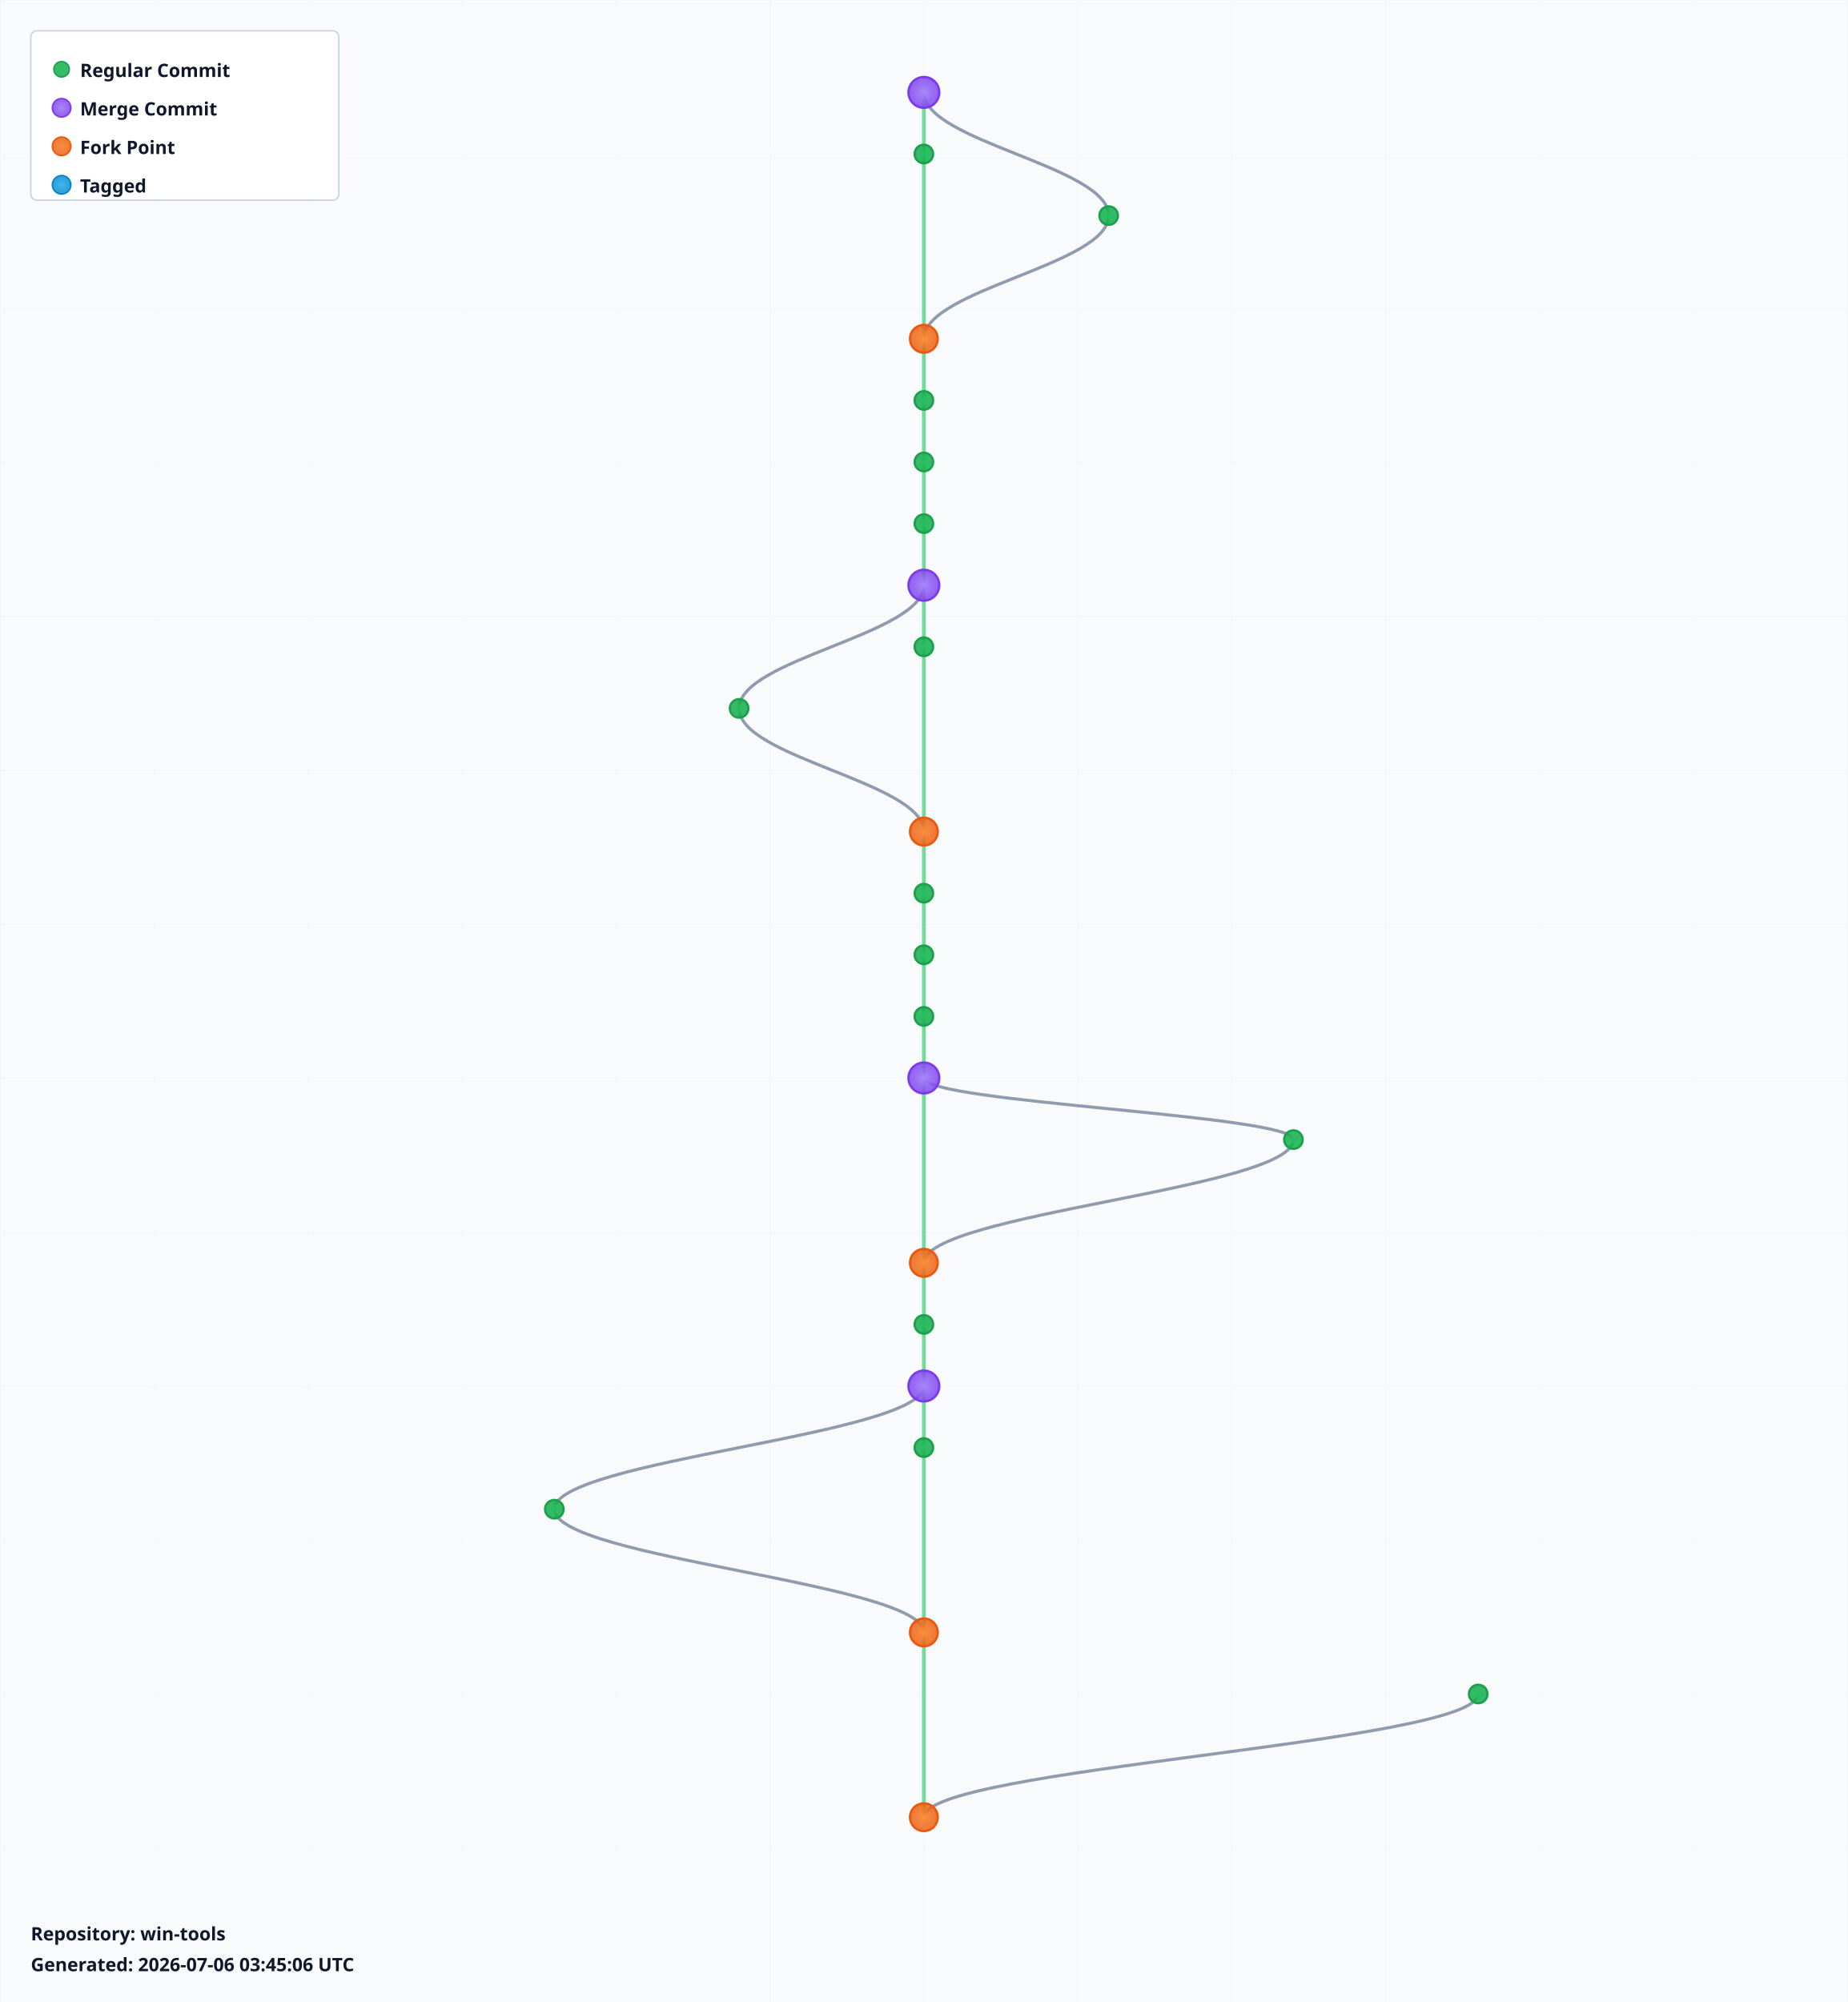
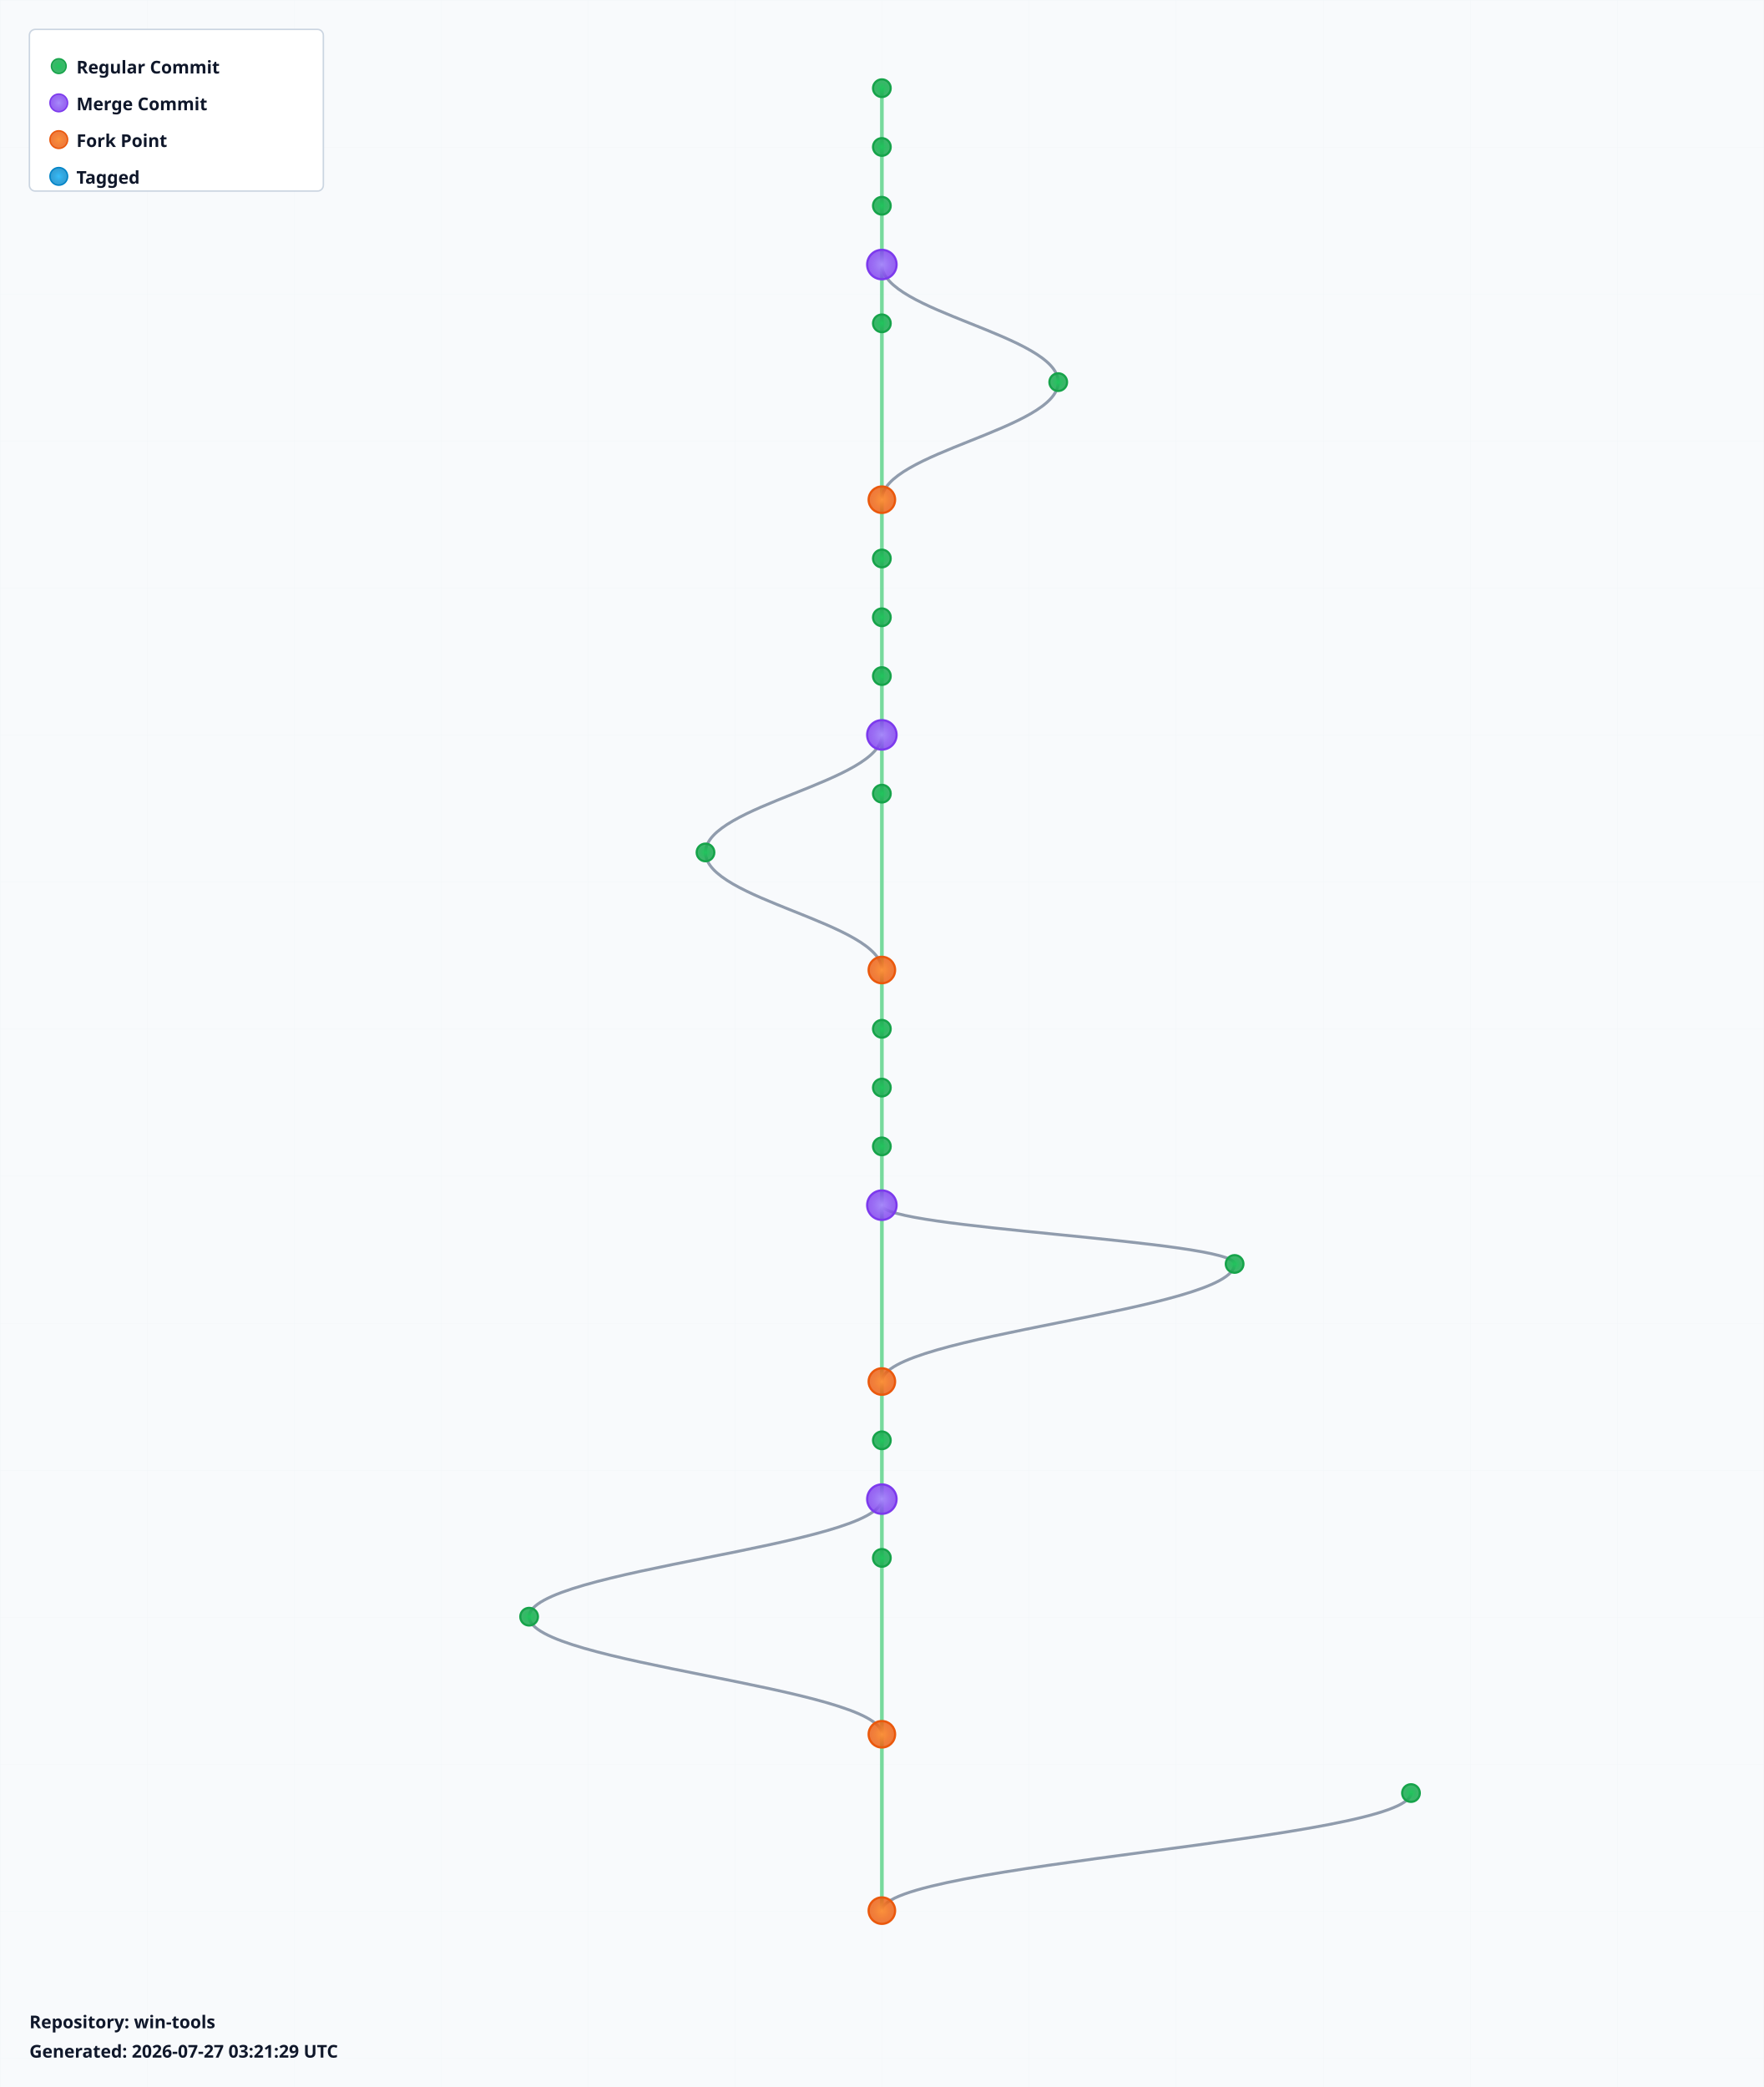
- <svg xmlns="http://www.w3.org/2000/svg" width="1200" height="1300" viewBox="0 0 1200 1300">
+ <svg xmlns="http://www.w3.org/2000/svg" width="1200" height="1420" viewBox="0 0 1200 1420">
  <defs>
    <radialGradient id="leafGradient">
      <stop offset="0%" style="stop-color:#22c55e;stop-opacity:1" />
      <stop offset="100%" style="stop-color:#16a34a;stop-opacity:0.8" />
    </radialGradient>
    <radialGradient id="mergeGradient">
      <stop offset="0%" style="stop-color:#a78bfa;stop-opacity:1" />
      <stop offset="100%" style="stop-color:#7c3aed;stop-opacity:0.8" />
    </radialGradient>
    <radialGradient id="forkGradient">
      <stop offset="0%" style="stop-color:#fb923c;stop-opacity:1" />
      <stop offset="100%" style="stop-color:#ea580c;stop-opacity:0.8" />
    </radialGradient>
    <radialGradient id="tagGradient">
      <stop offset="0%" style="stop-color:#38bdf8;stop-opacity:1" />
      <stop offset="100%" style="stop-color:#0284c7;stop-opacity:0.8" />
    </radialGradient>
    <style>
      .branch-line { stroke: #64748b; stroke-width: 2; fill: none; opacity: 0.7; }
      .trunk-line { stroke: #22c55e; stroke-width: 2.5; fill: none; opacity: 0.6; }
      .commit-leaf { cursor: pointer; }
      .commit-leaf:hover { filter: brightness(1.5); }
      .branch-label { font-family: sans-serif; font-size: 12px; font-weight: bold; fill: #0f172a; }
    </style>
  </defs>
-   <rect width="1200" height="1300" fill="#f8fafc" />
+   <rect width="1200" height="1420" fill="#f8fafc" />
  <defs>
    <pattern id="grid" width="100" height="100" patternUnits="userSpaceOnUse">
      <path d="M 100 0 L 0 0 0 100" fill="none" stroke="#e2e8f0" stroke-width="0.5" opacity="0.3" />
    </pattern>
  </defs>
-   <rect width="1200" height="1300" fill="url(#grid)" />
+   <rect width="1200" height="1420" fill="url(#grid)" />
  <g id="branches">
    <line class="trunk-line" x1="600" y1="60" x2="600" y2="100" />
-     <path class="branch-line" d="M 600 60 C 600 92, 720 108, 720 140" />
-     <line class="trunk-line" x1="600" y1="100" x2="600" y2="220" />
-     <path class="branch-line" d="M 720 140 C 720 172, 600 188, 600 220" />
-     <line class="trunk-line" x1="600" y1="220" x2="600" y2="260" />
-     <line class="trunk-line" x1="600" y1="260" x2="600" y2="300" />
-     <line class="trunk-line" x1="600" y1="300" x2="600" y2="340" />
+     <line class="trunk-line" x1="600" y1="100" x2="600" y2="140" />
+     <line class="trunk-line" x1="600" y1="140" x2="600" y2="180" />
+     <line class="trunk-line" x1="600" y1="180" x2="600" y2="220" />
+     <path class="branch-line" d="M 600 180 C 600 212, 720 228, 720 260" />
+     <line class="trunk-line" x1="600" y1="220" x2="600" y2="340" />
+     <path class="branch-line" d="M 720 260 C 720 292, 600 308, 600 340" />
    <line class="trunk-line" x1="600" y1="340" x2="600" y2="380" />
    <line class="trunk-line" x1="600" y1="380" x2="600" y2="420" />
-     <path class="branch-line" d="M 600 380 C 600 412, 480 428, 480 460" />
-     <line class="trunk-line" x1="600" y1="420" x2="600" y2="540" />
-     <path class="branch-line" d="M 480 460 C 480 492, 600 508, 600 540" />
-     <line class="trunk-line" x1="600" y1="540" x2="600" y2="580" />
-     <line class="trunk-line" x1="600" y1="580" x2="600" y2="620" />
-     <line class="trunk-line" x1="600" y1="620" x2="600" y2="660" />
+     <line class="trunk-line" x1="600" y1="420" x2="600" y2="460" />
+     <line class="trunk-line" x1="600" y1="460" x2="600" y2="500" />
+     <line class="trunk-line" x1="600" y1="500" x2="600" y2="540" />
+     <path class="branch-line" d="M 600 500 C 600 532, 480 548, 480 580" />
+     <line class="trunk-line" x1="600" y1="540" x2="600" y2="660" />
+     <path class="branch-line" d="M 480 580 C 480 612, 600 628, 600 660" />
    <line class="trunk-line" x1="600" y1="660" x2="600" y2="700" />
-     <line class="trunk-line" x1="600" y1="700" x2="600" y2="820" />
-     <path class="branch-line" d="M 600 700 C 600 716, 840 724, 840 740" />
-     <path class="branch-line" d="M 840 740 C 840 772, 600 788, 600 820" />
-     <line class="trunk-line" x1="600" y1="820" x2="600" y2="860" />
-     <line class="trunk-line" x1="600" y1="860" x2="600" y2="900" />
-     <line class="trunk-line" x1="600" y1="900" x2="600" y2="940" />
-     <path class="branch-line" d="M 600 900 C 600 932, 360 948, 360 980" />
-     <line class="trunk-line" x1="600" y1="940" x2="600" y2="1060" />
-     <path class="branch-line" d="M 360 980 C 360 1012, 600 1028, 600 1060" />
+     <line class="trunk-line" x1="600" y1="700" x2="600" y2="740" />
+     <line class="trunk-line" x1="600" y1="740" x2="600" y2="780" />
+     <line class="trunk-line" x1="600" y1="780" x2="600" y2="820" />
+     <line class="trunk-line" x1="600" y1="820" x2="600" y2="940" />
+     <path class="branch-line" d="M 600 820 C 600 836, 840 844, 840 860" />
+     <path class="branch-line" d="M 840 860 C 840 892, 600 908, 600 940" />
+     <line class="trunk-line" x1="600" y1="940" x2="600" y2="980" />
+     <line class="trunk-line" x1="600" y1="980" x2="600" y2="1020" />
+     <line class="trunk-line" x1="600" y1="1020" x2="600" y2="1060" />
+     <path class="branch-line" d="M 600 1020 C 600 1052, 360 1068, 360 1100" />
    <line class="trunk-line" x1="600" y1="1060" x2="600" y2="1180" />
-     <path class="branch-line" d="M 960 1100 C 960 1132, 600 1148, 600 1180" />
+     <path class="branch-line" d="M 360 1100 C 360 1132, 600 1148, 600 1180" />
+     <line class="trunk-line" x1="600" y1="1180" x2="600" y2="1300" />
+     <path class="branch-line" d="M 960 1220 C 960 1252, 600 1268, 600 1300" />
  </g>
  <g id="commits">
-     <circle class="commit-leaf" cx="600" cy="60" r="10" fill="url(#mergeGradient)" stroke="#7c3aed" stroke-width="1.5" />
+     <circle class="commit-leaf" cx="600" cy="60" r="6" fill="url(#leafGradient)" stroke="#16a34a" stroke-width="1.5" />
    <circle class="commit-leaf" cx="600" cy="100" r="6" fill="url(#leafGradient)" stroke="#16a34a" stroke-width="1.5" />
-     <circle class="commit-leaf" cx="720" cy="140" r="6" fill="url(#leafGradient)" stroke="#16a34a" stroke-width="1.5" />
-     <circle class="commit-leaf" cx="600" cy="220" r="9" fill="url(#forkGradient)" stroke="#ea580c" stroke-width="1.5" />
-     <circle class="commit-leaf" cx="600" cy="260" r="6" fill="url(#leafGradient)" stroke="#16a34a" stroke-width="1.5" />
-     <circle class="commit-leaf" cx="600" cy="300" r="6" fill="url(#leafGradient)" stroke="#16a34a" stroke-width="1.5" />
-     <circle class="commit-leaf" cx="600" cy="340" r="6" fill="url(#leafGradient)" stroke="#16a34a" stroke-width="1.5" />
-     <circle class="commit-leaf" cx="600" cy="380" r="10" fill="url(#mergeGradient)" stroke="#7c3aed" stroke-width="1.5" />
+     <circle class="commit-leaf" cx="600" cy="140" r="6" fill="url(#leafGradient)" stroke="#16a34a" stroke-width="1.5" />
+     <circle class="commit-leaf" cx="600" cy="180" r="10" fill="url(#mergeGradient)" stroke="#7c3aed" stroke-width="1.5" />
+     <circle class="commit-leaf" cx="600" cy="220" r="6" fill="url(#leafGradient)" stroke="#16a34a" stroke-width="1.5" />
+     <circle class="commit-leaf" cx="720" cy="260" r="6" fill="url(#leafGradient)" stroke="#16a34a" stroke-width="1.5" />
+     <circle class="commit-leaf" cx="600" cy="340" r="9" fill="url(#forkGradient)" stroke="#ea580c" stroke-width="1.5" />
+     <circle class="commit-leaf" cx="600" cy="380" r="6" fill="url(#leafGradient)" stroke="#16a34a" stroke-width="1.5" />
    <circle class="commit-leaf" cx="600" cy="420" r="6" fill="url(#leafGradient)" stroke="#16a34a" stroke-width="1.5" />
-     <circle class="commit-leaf" cx="480" cy="460" r="6" fill="url(#leafGradient)" stroke="#16a34a" stroke-width="1.5" />
-     <circle class="commit-leaf" cx="600" cy="540" r="9" fill="url(#forkGradient)" stroke="#ea580c" stroke-width="1.5" />
-     <circle class="commit-leaf" cx="600" cy="580" r="6" fill="url(#leafGradient)" stroke="#16a34a" stroke-width="1.5" />
-     <circle class="commit-leaf" cx="600" cy="620" r="6" fill="url(#leafGradient)" stroke="#16a34a" stroke-width="1.5" />
-     <circle class="commit-leaf" cx="600" cy="660" r="6" fill="url(#leafGradient)" stroke="#16a34a" stroke-width="1.5" />
-     <circle class="commit-leaf" cx="600" cy="700" r="10" fill="url(#mergeGradient)" stroke="#7c3aed" stroke-width="1.5" />
-     <circle class="commit-leaf" cx="840" cy="740" r="6" fill="url(#leafGradient)" stroke="#16a34a" stroke-width="1.5" />
-     <circle class="commit-leaf" cx="600" cy="820" r="9" fill="url(#forkGradient)" stroke="#ea580c" stroke-width="1.5" />
-     <circle class="commit-leaf" cx="600" cy="860" r="6" fill="url(#leafGradient)" stroke="#16a34a" stroke-width="1.5" />
-     <circle class="commit-leaf" cx="600" cy="900" r="10" fill="url(#mergeGradient)" stroke="#7c3aed" stroke-width="1.5" />
-     <circle class="commit-leaf" cx="600" cy="940" r="6" fill="url(#leafGradient)" stroke="#16a34a" stroke-width="1.5" />
-     <circle class="commit-leaf" cx="360" cy="980" r="6" fill="url(#leafGradient)" stroke="#16a34a" stroke-width="1.5" />
-     <circle class="commit-leaf" cx="600" cy="1060" r="9" fill="url(#forkGradient)" stroke="#ea580c" stroke-width="1.5" />
-     <circle class="commit-leaf" cx="960" cy="1100" r="6" fill="url(#leafGradient)" stroke="#16a34a" stroke-width="1.5" />
+     <circle class="commit-leaf" cx="600" cy="460" r="6" fill="url(#leafGradient)" stroke="#16a34a" stroke-width="1.5" />
+     <circle class="commit-leaf" cx="600" cy="500" r="10" fill="url(#mergeGradient)" stroke="#7c3aed" stroke-width="1.5" />
+     <circle class="commit-leaf" cx="600" cy="540" r="6" fill="url(#leafGradient)" stroke="#16a34a" stroke-width="1.5" />
+     <circle class="commit-leaf" cx="480" cy="580" r="6" fill="url(#leafGradient)" stroke="#16a34a" stroke-width="1.5" />
+     <circle class="commit-leaf" cx="600" cy="660" r="9" fill="url(#forkGradient)" stroke="#ea580c" stroke-width="1.5" />
+     <circle class="commit-leaf" cx="600" cy="700" r="6" fill="url(#leafGradient)" stroke="#16a34a" stroke-width="1.5" />
+     <circle class="commit-leaf" cx="600" cy="740" r="6" fill="url(#leafGradient)" stroke="#16a34a" stroke-width="1.5" />
+     <circle class="commit-leaf" cx="600" cy="780" r="6" fill="url(#leafGradient)" stroke="#16a34a" stroke-width="1.5" />
+     <circle class="commit-leaf" cx="600" cy="820" r="10" fill="url(#mergeGradient)" stroke="#7c3aed" stroke-width="1.5" />
+     <circle class="commit-leaf" cx="840" cy="860" r="6" fill="url(#leafGradient)" stroke="#16a34a" stroke-width="1.5" />
+     <circle class="commit-leaf" cx="600" cy="940" r="9" fill="url(#forkGradient)" stroke="#ea580c" stroke-width="1.5" />
+     <circle class="commit-leaf" cx="600" cy="980" r="6" fill="url(#leafGradient)" stroke="#16a34a" stroke-width="1.5" />
+     <circle class="commit-leaf" cx="600" cy="1020" r="10" fill="url(#mergeGradient)" stroke="#7c3aed" stroke-width="1.5" />
+     <circle class="commit-leaf" cx="600" cy="1060" r="6" fill="url(#leafGradient)" stroke="#16a34a" stroke-width="1.5" />
+     <circle class="commit-leaf" cx="360" cy="1100" r="6" fill="url(#leafGradient)" stroke="#16a34a" stroke-width="1.5" />
    <circle class="commit-leaf" cx="600" cy="1180" r="9" fill="url(#forkGradient)" stroke="#ea580c" stroke-width="1.5" />
+     <circle class="commit-leaf" cx="960" cy="1220" r="6" fill="url(#leafGradient)" stroke="#16a34a" stroke-width="1.5" />
+     <circle class="commit-leaf" cx="600" cy="1300" r="9" fill="url(#forkGradient)" stroke="#ea580c" stroke-width="1.5" />
  </g>
  <g id="legend" transform="translate(20, 20)">
    <rect width="200" height="110" fill="white" stroke="#cbd5e1" stroke-width="1" rx="4" />
    <circle cx="20" cy="25" r="5" fill="url(#leafGradient)" stroke="#16a34a" />
    <text x="32" y="30" class="branch-label" font-size="12">Regular Commit</text>
    <circle cx="20" cy="50" r="6" fill="url(#mergeGradient)" stroke="#7c3aed" />
    <text x="32" y="55" class="branch-label" font-size="12">Merge Commit</text>
    <circle cx="20" cy="75" r="6" fill="url(#forkGradient)" stroke="#ea580c" />
    <text x="32" y="80" class="branch-label" font-size="12">Fork Point</text>
    <circle cx="20" cy="100" r="6" fill="url(#tagGradient)" stroke="#0284c7" />
    <text x="32" y="105" class="branch-label" font-size="12">Tagged</text>
  </g>
-   <g id="info" transform="translate(20, 1260)">
+   <g id="info" transform="translate(20, 1380)">
    <text x="0" y="0" class="branch-label" font-size="12" fill="#666">
      Repository: win-tools
    </text>
    <text x="0" y="20" class="branch-label" font-size="10" fill="#999">
-       Generated: 2026-07-06 03:45:06 UTC
+       Generated: 2026-07-27 03:21:29 UTC
    </text>
  </g>
</svg>
